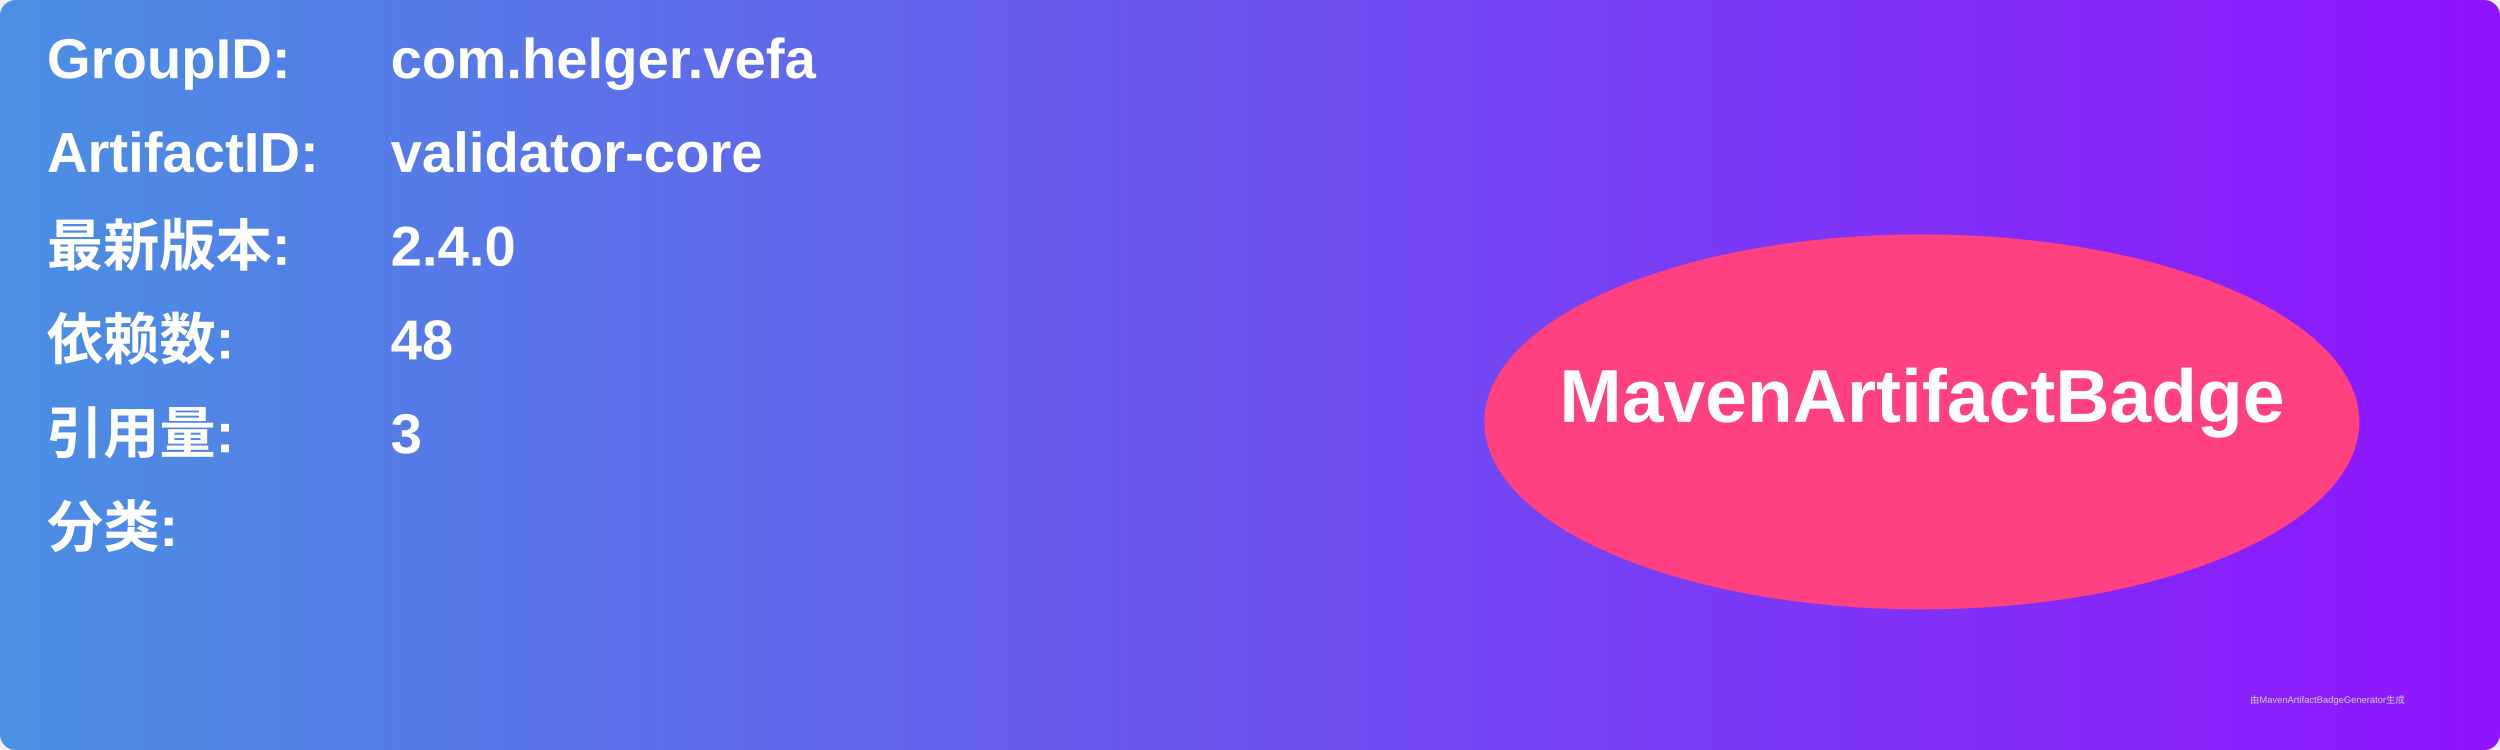
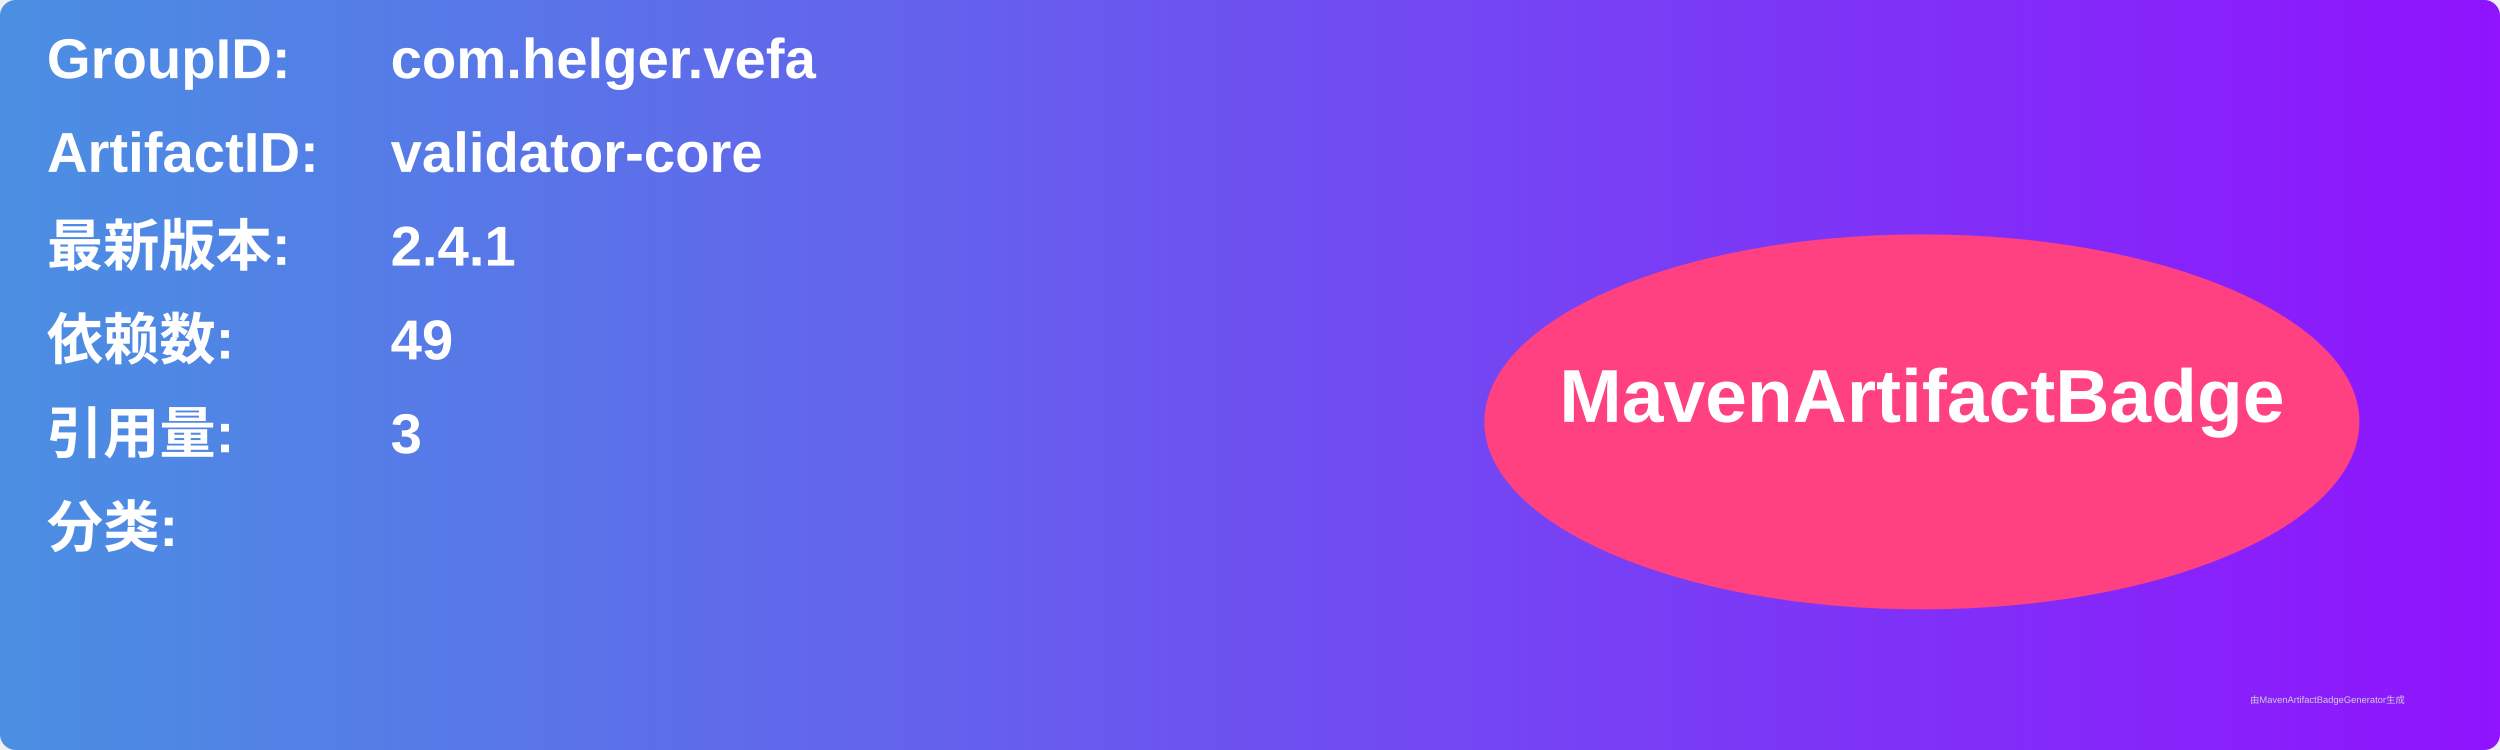
<svg xmlns="http://www.w3.org/2000/svg" width="800" height="240" viewBox="0 0 800 240">
  <linearGradient id="grad" x1="0%" y1="0%" x2="100%" y2="0%">
    <stop offset="0%" stop-color="#4a90e2" />
    <stop offset="100%" stop-color="#9013fe" />
  </linearGradient>
  <rect width="100%" height="100%" rx="5" ry="5" fill="url(#grad)" />
  <g transform="translate(15, 15)">
    <text x="0" y="10" font-family="Arial" font-size="18" fill="white" font-weight="bold" width="260">GroupID:</text>
    <text x="110" y="10" font-family="Arial" font-size="18" fill="white" font-weight="bold" width="460">com.helger.vefa</text>
    <text x="0" y="40" font-family="Arial" font-size="18" fill="white" font-weight="bold" width="260">ArtifactID:</text>
    <text x="110" y="40" font-family="Arial" font-size="18" fill="white" font-weight="bold" width="460">validator-core</text>
    <text x="0" y="70" font-family="Arial" font-size="18" fill="white" font-weight="bold">最新版本:</text>
    <text x="110" y="70" font-family="Arial" font-size="18" fill="white" font-weight="bold">
-       <tspan font-weight="bold">2.4.0</tspan>
+       <tspan font-weight="bold">2.4.1</tspan>
    </text>
    <text x="0" y="100" font-family="Arial" font-size="18" fill="white" font-weight="bold">依赖数: </text>
    <text x="110" y="100" font-family="Arial" font-size="18" fill="white">
-       <tspan font-weight="bold">48</tspan>
+       <tspan font-weight="bold">49</tspan>
    </text>
    <text x="0" y="130" font-family="Arial" font-size="18" fill="white" font-weight="bold">引用量: </text>
    <text x="110" y="130" font-family="Arial" font-size="18" fill="white">
      <tspan font-weight="bold">3</tspan>
    </text>
    <text x="0" y="160" font-family="Arial" font-size="18" fill="white" font-weight="bold">分类:</text>
    <text x="10" y="190" font-family="Arial" font-size="10" fill="white">
      <tspan font-weight="bold" />
    </text>
    <ellipse cx="600" cy="120" rx="140" ry="60" fill="#ff4081" />
    <text x="600" y="120" text-anchor="middle" font-family="Arial" font-size="24" fill="white" font-weight="bold">MavenArtifactBadge</text>
  </g>
  <text x="720" y="225" font-family="Arial" font-size="3" fill="#d0d0d0">由MavenArtifactBadgeGenerator生成</text>
</svg>
